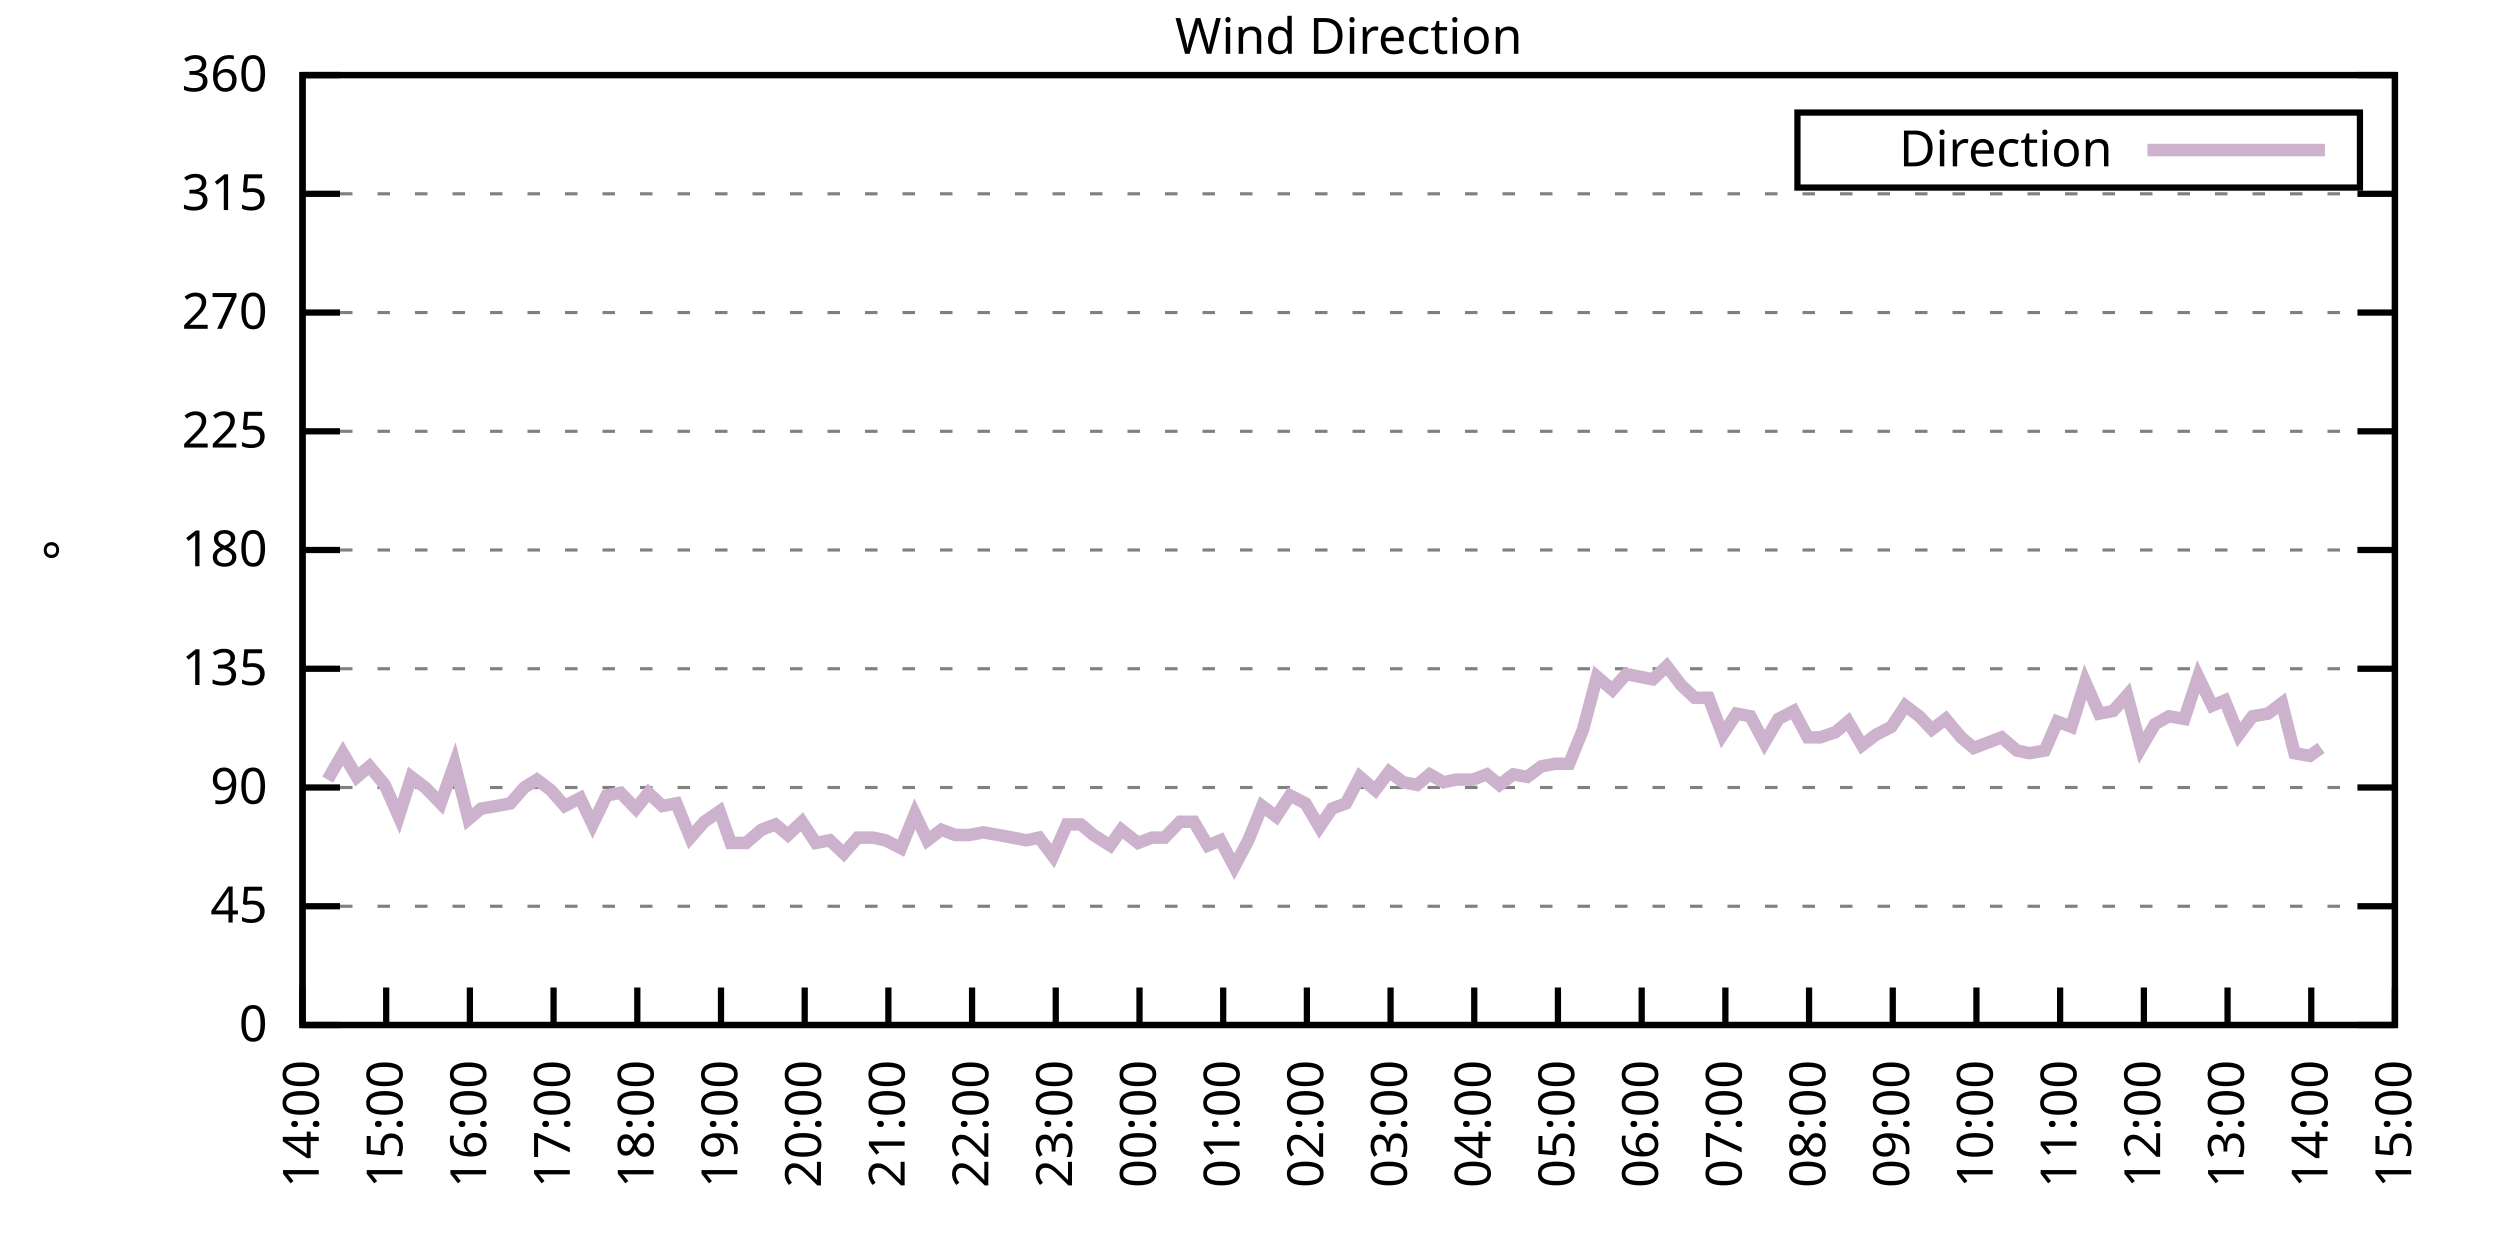
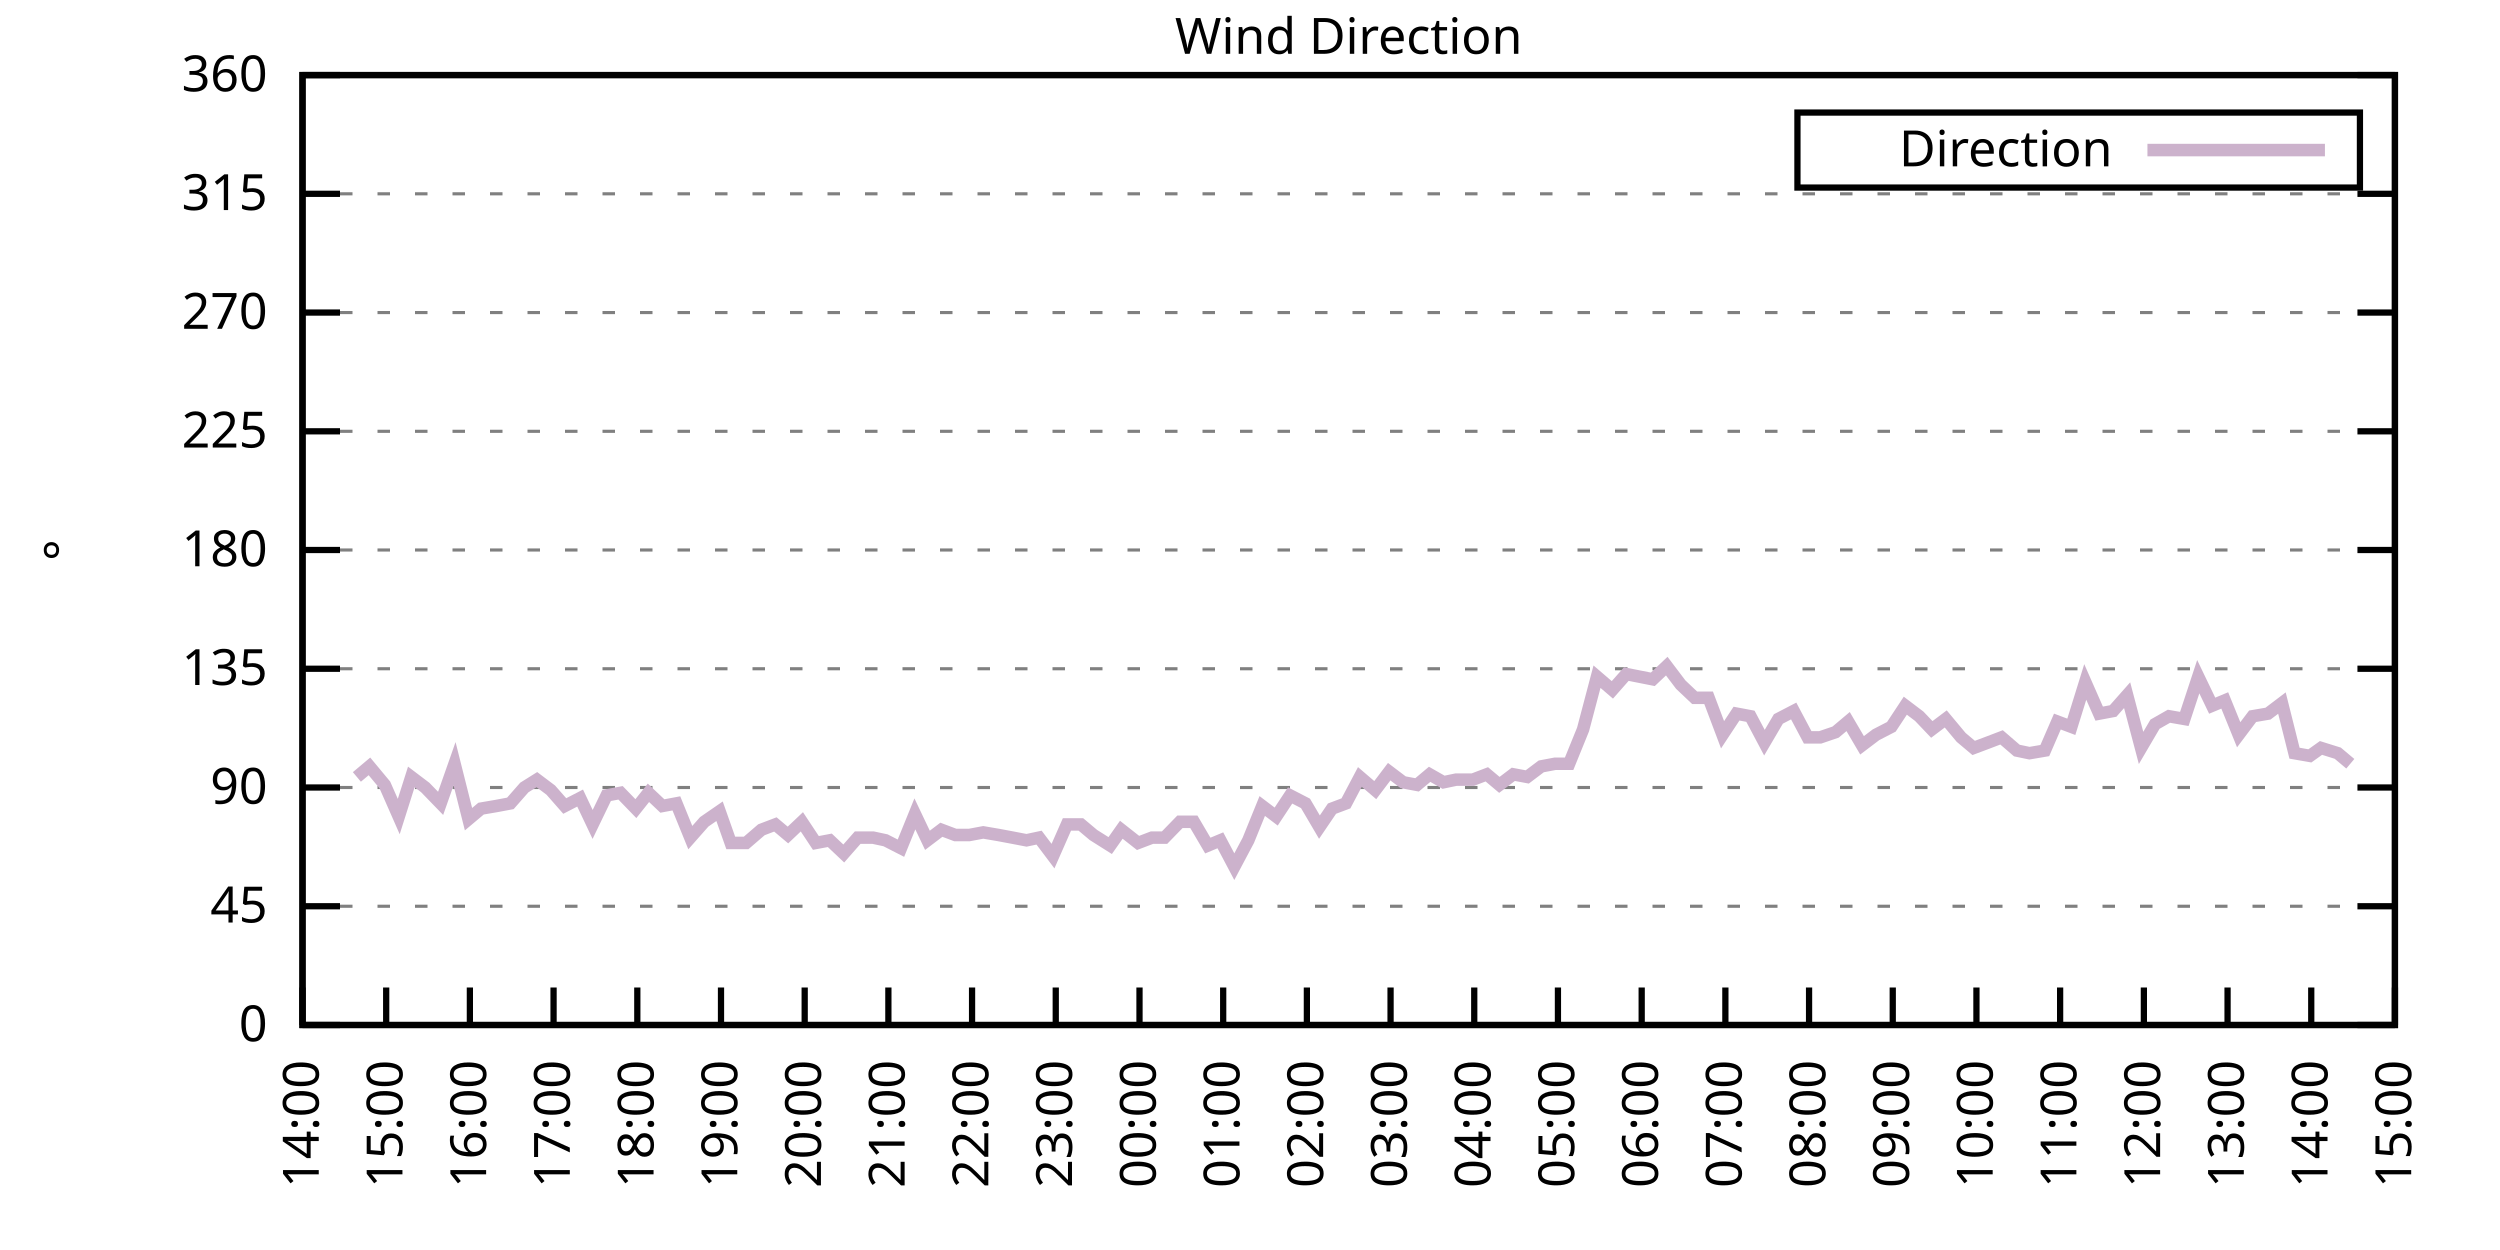
<svg xmlns="http://www.w3.org/2000/svg" xmlns:xlink="http://www.w3.org/1999/xlink" width="400" height="200" viewBox="0 0 400 200">
  <g id="gnuplot_canvas">
    <rect x="0" y="0" width="400" height="200" fill="none" />
    <defs>
      <circle id="gpDot" r="0.5" stroke-width="0.5" stroke="currentColor" />
      <path id="gpPt0" stroke-width="0.333" stroke="currentColor" d="M-1,0 h2 M0,-1 v2" />
      <path id="gpPt1" stroke-width="0.333" stroke="currentColor" d="M-1,-1 L1,1 M1,-1 L-1,1" />
      <path id="gpPt2" stroke-width="0.333" stroke="currentColor" d="M-1,0 L1,0 M0,-1 L0,1 M-1,-1 L1,1 M-1,1 L1,-1" />
      <rect id="gpPt3" stroke-width="0.333" stroke="currentColor" x="-1" y="-1" width="2" height="2" />
      <rect id="gpPt4" stroke-width="0.333" stroke="currentColor" fill="currentColor" x="-1" y="-1" width="2" height="2" />
      <circle id="gpPt5" stroke-width="0.333" stroke="currentColor" cx="0" cy="0" r="1" />
      <use xlink:href="#gpPt5" id="gpPt6" fill="currentColor" stroke="none" />
      <path id="gpPt7" stroke-width="0.333" stroke="currentColor" d="M0,-1.33 L-1.33,0.67 L1.33,0.67 z" />
      <use xlink:href="#gpPt7" id="gpPt8" fill="currentColor" stroke="none" />
      <use xlink:href="#gpPt7" id="gpPt9" stroke="currentColor" transform="rotate(180)" />
      <use xlink:href="#gpPt9" id="gpPt10" fill="currentColor" stroke="none" />
      <use xlink:href="#gpPt3" id="gpPt11" stroke="currentColor" transform="rotate(45)" />
      <use xlink:href="#gpPt11" id="gpPt12" fill="currentColor" stroke="none" />
      <path id="gpPt13" stroke-width="0.333" stroke="currentColor" d="M0,1.330 L1.265,0.411 L0.782,-1.067 L-0.782,-1.076 L-1.265,0.411 z" />
      <use xlink:href="#gpPt13" id="gpPt14" fill="currentColor" stroke="none" />
      <filter id="textbox" filterUnits="objectBoundingBox" x="0" y="0" height="1" width="1">
        <feFlood flood-color="white" flood-opacity="1" result="bgnd" />
        <feComposite in="SourceGraphic" in2="bgnd" operator="atop" />
      </filter>
      <filter id="greybox" filterUnits="objectBoundingBox" x="0" y="0" height="1" width="1">
        <feFlood flood-color="lightgrey" flood-opacity="1" result="grey" />
        <feComposite in="SourceGraphic" in2="grey" operator="atop" />
      </filter>
    </defs>
    <g fill="none" color="white" stroke="currentColor" stroke-width="1.00" stroke-linecap="butt" stroke-linejoin="miter">
</g>
    <g fill="none" color="black" stroke="currentColor" stroke-width="1.00" stroke-linecap="butt" stroke-linejoin="miter">
      <g stroke="none" shape-rendering="crispEdges">
        <polygon fill="rgb(255, 255, 255)" points="48.40,164.00 383.18,164.00 383.18,12.02 48.40,12.02 " />
      </g>
    </g>
    <g fill="none" color="black" stroke="currentColor" stroke-width="1.00" stroke-linecap="butt" stroke-linejoin="miter">
</g>
    <g fill="none" color="black" stroke="black" stroke-width="0.50" stroke-linecap="butt" stroke-linejoin="miter">
</g>
    <g fill="none" color="gray" stroke="currentColor" stroke-width="0.50" stroke-linecap="butt" stroke-linejoin="miter">
      <path stroke="gray" stroke-dasharray="2,4" class="gridline" d="M48.40,164.00 L383.19,164.00  " />
    </g>
    <g fill="none" color="gray" stroke="gray" stroke-width="1.00" stroke-linecap="butt" stroke-linejoin="miter">
</g>
    <g fill="none" color="black" stroke="currentColor" stroke-width="1.00" stroke-linecap="butt" stroke-linejoin="miter">
      <path stroke="black" d="M48.40,164.00 L54.40,164.00 M383.19,164.00 L377.19,164.00  " />
      <g transform="translate(42.80,166.60)" stroke="none" fill="black" font-family="Sans" font-size="8.00" text-anchor="end">
        <text>
          <tspan font-family="Sans"> 0</tspan>
        </text>
      </g>
    </g>
    <g fill="none" color="black" stroke="currentColor" stroke-width="1.00" stroke-linecap="butt" stroke-linejoin="miter">
</g>
    <g fill="none" color="black" stroke="black" stroke-width="0.50" stroke-linecap="butt" stroke-linejoin="miter">
</g>
    <g fill="none" color="gray" stroke="currentColor" stroke-width="0.50" stroke-linecap="butt" stroke-linejoin="miter">
      <path stroke="gray" stroke-dasharray="2,4" class="gridline" d="M48.40,145.00 L383.19,145.00  " />
    </g>
    <g fill="none" color="gray" stroke="gray" stroke-width="1.00" stroke-linecap="butt" stroke-linejoin="miter">
</g>
    <g fill="none" color="black" stroke="currentColor" stroke-width="1.00" stroke-linecap="butt" stroke-linejoin="miter">
      <path stroke="black" d="M48.40,145.00 L54.40,145.00 M383.19,145.00 L377.19,145.00  " />
      <g transform="translate(42.80,147.60)" stroke="none" fill="black" font-family="Sans" font-size="8.00" text-anchor="end">
        <text>
          <tspan font-family="Sans"> 45</tspan>
        </text>
      </g>
    </g>
    <g fill="none" color="black" stroke="currentColor" stroke-width="1.00" stroke-linecap="butt" stroke-linejoin="miter">
</g>
    <g fill="none" color="black" stroke="black" stroke-width="0.50" stroke-linecap="butt" stroke-linejoin="miter">
</g>
    <g fill="none" color="gray" stroke="currentColor" stroke-width="0.50" stroke-linecap="butt" stroke-linejoin="miter">
      <path stroke="gray" stroke-dasharray="2,4" class="gridline" d="M48.40,126.00 L383.19,126.00  " />
    </g>
    <g fill="none" color="gray" stroke="gray" stroke-width="1.00" stroke-linecap="butt" stroke-linejoin="miter">
</g>
    <g fill="none" color="black" stroke="currentColor" stroke-width="1.00" stroke-linecap="butt" stroke-linejoin="miter">
      <path stroke="black" d="M48.40,126.00 L54.40,126.00 M383.19,126.00 L377.19,126.00  " />
      <g transform="translate(42.80,128.60)" stroke="none" fill="black" font-family="Sans" font-size="8.00" text-anchor="end">
        <text>
          <tspan font-family="Sans"> 90</tspan>
        </text>
      </g>
    </g>
    <g fill="none" color="black" stroke="currentColor" stroke-width="1.00" stroke-linecap="butt" stroke-linejoin="miter">
</g>
    <g fill="none" color="black" stroke="black" stroke-width="0.50" stroke-linecap="butt" stroke-linejoin="miter">
</g>
    <g fill="none" color="gray" stroke="currentColor" stroke-width="0.50" stroke-linecap="butt" stroke-linejoin="miter">
      <path stroke="gray" stroke-dasharray="2,4" class="gridline" d="M48.40,107.00 L383.19,107.00  " />
    </g>
    <g fill="none" color="gray" stroke="gray" stroke-width="1.00" stroke-linecap="butt" stroke-linejoin="miter">
</g>
    <g fill="none" color="black" stroke="currentColor" stroke-width="1.00" stroke-linecap="butt" stroke-linejoin="miter">
      <path stroke="black" d="M48.40,107.00 L54.40,107.00 M383.19,107.00 L377.19,107.00  " />
      <g transform="translate(42.80,109.60)" stroke="none" fill="black" font-family="Sans" font-size="8.00" text-anchor="end">
        <text>
          <tspan font-family="Sans"> 135</tspan>
        </text>
      </g>
    </g>
    <g fill="none" color="black" stroke="currentColor" stroke-width="1.00" stroke-linecap="butt" stroke-linejoin="miter">
</g>
    <g fill="none" color="black" stroke="black" stroke-width="0.50" stroke-linecap="butt" stroke-linejoin="miter">
</g>
    <g fill="none" color="gray" stroke="currentColor" stroke-width="0.50" stroke-linecap="butt" stroke-linejoin="miter">
      <path stroke="gray" stroke-dasharray="2,4" class="gridline" d="M48.40,88.00 L383.19,88.00  " />
    </g>
    <g fill="none" color="gray" stroke="gray" stroke-width="1.00" stroke-linecap="butt" stroke-linejoin="miter">
</g>
    <g fill="none" color="black" stroke="currentColor" stroke-width="1.00" stroke-linecap="butt" stroke-linejoin="miter">
      <path stroke="black" d="M48.40,88.00 L54.40,88.00 M383.19,88.00 L377.19,88.00  " />
      <g transform="translate(42.80,90.60)" stroke="none" fill="black" font-family="Sans" font-size="8.00" text-anchor="end">
        <text>
          <tspan font-family="Sans"> 180</tspan>
        </text>
      </g>
    </g>
    <g fill="none" color="black" stroke="currentColor" stroke-width="1.00" stroke-linecap="butt" stroke-linejoin="miter">
</g>
    <g fill="none" color="black" stroke="black" stroke-width="0.50" stroke-linecap="butt" stroke-linejoin="miter">
</g>
    <g fill="none" color="gray" stroke="currentColor" stroke-width="0.50" stroke-linecap="butt" stroke-linejoin="miter">
      <path stroke="gray" stroke-dasharray="2,4" class="gridline" d="M48.40,69.01 L383.19,69.01  " />
    </g>
    <g fill="none" color="gray" stroke="gray" stroke-width="1.00" stroke-linecap="butt" stroke-linejoin="miter">
</g>
    <g fill="none" color="black" stroke="currentColor" stroke-width="1.00" stroke-linecap="butt" stroke-linejoin="miter">
      <path stroke="black" d="M48.40,69.01 L54.40,69.01 M383.19,69.01 L377.19,69.01  " />
      <g transform="translate(42.80,71.61)" stroke="none" fill="black" font-family="Sans" font-size="8.00" text-anchor="end">
        <text>
          <tspan font-family="Sans"> 225</tspan>
        </text>
      </g>
    </g>
    <g fill="none" color="black" stroke="currentColor" stroke-width="1.00" stroke-linecap="butt" stroke-linejoin="miter">
</g>
    <g fill="none" color="black" stroke="black" stroke-width="0.50" stroke-linecap="butt" stroke-linejoin="miter">
</g>
    <g fill="none" color="gray" stroke="currentColor" stroke-width="0.50" stroke-linecap="butt" stroke-linejoin="miter">
      <path stroke="gray" stroke-dasharray="2,4" class="gridline" d="M48.40,50.01 L383.19,50.01  " />
    </g>
    <g fill="none" color="gray" stroke="gray" stroke-width="1.00" stroke-linecap="butt" stroke-linejoin="miter">
</g>
    <g fill="none" color="black" stroke="currentColor" stroke-width="1.00" stroke-linecap="butt" stroke-linejoin="miter">
      <path stroke="black" d="M48.40,50.01 L54.40,50.01 M383.19,50.01 L377.19,50.01  " />
      <g transform="translate(42.80,52.61)" stroke="none" fill="black" font-family="Sans" font-size="8.00" text-anchor="end">
        <text>
          <tspan font-family="Sans"> 270</tspan>
        </text>
      </g>
    </g>
    <g fill="none" color="black" stroke="currentColor" stroke-width="1.00" stroke-linecap="butt" stroke-linejoin="miter">
</g>
    <g fill="none" color="black" stroke="black" stroke-width="0.50" stroke-linecap="butt" stroke-linejoin="miter">
</g>
    <g fill="none" color="gray" stroke="currentColor" stroke-width="0.50" stroke-linecap="butt" stroke-linejoin="miter">
      <path stroke="gray" stroke-dasharray="2,4" class="gridline" d="M48.40,31.01 L383.19,31.01  " />
    </g>
    <g fill="none" color="gray" stroke="gray" stroke-width="1.00" stroke-linecap="butt" stroke-linejoin="miter">
</g>
    <g fill="none" color="black" stroke="currentColor" stroke-width="1.00" stroke-linecap="butt" stroke-linejoin="miter">
      <path stroke="black" d="M48.40,31.01 L54.40,31.01 M383.19,31.01 L377.19,31.01  " />
      <g transform="translate(42.80,33.61)" stroke="none" fill="black" font-family="Sans" font-size="8.00" text-anchor="end">
        <text>
          <tspan font-family="Sans"> 315</tspan>
        </text>
      </g>
    </g>
    <g fill="none" color="black" stroke="currentColor" stroke-width="1.00" stroke-linecap="butt" stroke-linejoin="miter">
</g>
    <g fill="none" color="black" stroke="black" stroke-width="0.50" stroke-linecap="butt" stroke-linejoin="miter">
</g>
    <g fill="none" color="gray" stroke="currentColor" stroke-width="0.50" stroke-linecap="butt" stroke-linejoin="miter">
      <path stroke="gray" stroke-dasharray="2,4" class="gridline" d="M48.40,12.01 L383.19,12.01  " />
    </g>
    <g fill="none" color="gray" stroke="gray" stroke-width="1.00" stroke-linecap="butt" stroke-linejoin="miter">
</g>
    <g fill="none" color="black" stroke="currentColor" stroke-width="1.00" stroke-linecap="butt" stroke-linejoin="miter">
      <path stroke="black" d="M48.40,12.01 L54.40,12.01 M383.19,12.01 L377.19,12.01  " />
      <g transform="translate(42.80,14.61)" stroke="none" fill="black" font-family="Sans" font-size="8.00" text-anchor="end">
        <text>
          <tspan font-family="Sans"> 360</tspan>
        </text>
      </g>
    </g>
    <g fill="none" color="black" stroke="currentColor" stroke-width="1.00" stroke-linecap="butt" stroke-linejoin="miter">
      <path stroke="black" d="M48.40,164.00 L48.40,158.00  " />
      <g transform="translate(51.00,169.60) rotate(270.00)" stroke="none" fill="black" font-family="Sans" font-size="8.00" text-anchor="end">
        <text>
          <tspan font-family="Sans">14:00</tspan>
        </text>
      </g>
    </g>
    <g fill="none" color="black" stroke="currentColor" stroke-width="1.00" stroke-linecap="butt" stroke-linejoin="miter">
      <path stroke="black" d="M61.79,164.00 L61.79,158.00  " />
      <g transform="translate(64.39,169.60) rotate(270.00)" stroke="none" fill="black" font-family="Sans" font-size="8.00" text-anchor="end">
        <text>
          <tspan font-family="Sans">15:00</tspan>
        </text>
      </g>
    </g>
    <g fill="none" color="black" stroke="currentColor" stroke-width="1.00" stroke-linecap="butt" stroke-linejoin="miter">
      <path stroke="black" d="M75.18,164.00 L75.18,158.00  " />
      <g transform="translate(77.78,169.60) rotate(270.00)" stroke="none" fill="black" font-family="Sans" font-size="8.00" text-anchor="end">
        <text>
          <tspan font-family="Sans">16:00</tspan>
        </text>
      </g>
    </g>
    <g fill="none" color="black" stroke="currentColor" stroke-width="1.00" stroke-linecap="butt" stroke-linejoin="miter">
      <path stroke="black" d="M88.57,164.00 L88.57,158.00  " />
      <g transform="translate(91.17,169.60) rotate(270.00)" stroke="none" fill="black" font-family="Sans" font-size="8.00" text-anchor="end">
        <text>
          <tspan font-family="Sans">17:00</tspan>
        </text>
      </g>
    </g>
    <g fill="none" color="black" stroke="currentColor" stroke-width="1.00" stroke-linecap="butt" stroke-linejoin="miter">
      <path stroke="black" d="M101.97,164.00 L101.97,158.00  " />
      <g transform="translate(104.57,169.60) rotate(270.00)" stroke="none" fill="black" font-family="Sans" font-size="8.00" text-anchor="end">
        <text>
          <tspan font-family="Sans">18:00</tspan>
        </text>
      </g>
    </g>
    <g fill="none" color="black" stroke="currentColor" stroke-width="1.00" stroke-linecap="butt" stroke-linejoin="miter">
      <path stroke="black" d="M115.36,164.00 L115.36,158.00  " />
      <g transform="translate(117.96,169.60) rotate(270.00)" stroke="none" fill="black" font-family="Sans" font-size="8.00" text-anchor="end">
        <text>
          <tspan font-family="Sans">19:00</tspan>
        </text>
      </g>
    </g>
    <g fill="none" color="black" stroke="currentColor" stroke-width="1.00" stroke-linecap="butt" stroke-linejoin="miter">
      <path stroke="black" d="M128.75,164.00 L128.75,158.00  " />
      <g transform="translate(131.35,169.60) rotate(270.00)" stroke="none" fill="black" font-family="Sans" font-size="8.00" text-anchor="end">
        <text>
          <tspan font-family="Sans">20:00</tspan>
        </text>
      </g>
    </g>
    <g fill="none" color="black" stroke="currentColor" stroke-width="1.00" stroke-linecap="butt" stroke-linejoin="miter">
      <path stroke="black" d="M142.14,164.00 L142.14,158.00  " />
      <g transform="translate(144.74,169.60) rotate(270.00)" stroke="none" fill="black" font-family="Sans" font-size="8.00" text-anchor="end">
        <text>
          <tspan font-family="Sans">21:00</tspan>
        </text>
      </g>
    </g>
    <g fill="none" color="black" stroke="currentColor" stroke-width="1.00" stroke-linecap="butt" stroke-linejoin="miter">
      <path stroke="black" d="M155.53,164.00 L155.53,158.00  " />
      <g transform="translate(158.13,169.60) rotate(270.00)" stroke="none" fill="black" font-family="Sans" font-size="8.00" text-anchor="end">
        <text>
          <tspan font-family="Sans">22:00</tspan>
        </text>
      </g>
    </g>
    <g fill="none" color="black" stroke="currentColor" stroke-width="1.00" stroke-linecap="butt" stroke-linejoin="miter">
      <path stroke="black" d="M168.92,164.00 L168.92,158.00  " />
      <g transform="translate(171.52,169.60) rotate(270.00)" stroke="none" fill="black" font-family="Sans" font-size="8.00" text-anchor="end">
        <text>
          <tspan font-family="Sans">23:00</tspan>
        </text>
      </g>
    </g>
    <g fill="none" color="black" stroke="currentColor" stroke-width="1.00" stroke-linecap="butt" stroke-linejoin="miter">
      <path stroke="black" d="M182.32,164.00 L182.32,158.00  " />
      <g transform="translate(184.92,169.60) rotate(270.00)" stroke="none" fill="black" font-family="Sans" font-size="8.00" text-anchor="end">
        <text>
          <tspan font-family="Sans">00:00</tspan>
        </text>
      </g>
    </g>
    <g fill="none" color="black" stroke="currentColor" stroke-width="1.00" stroke-linecap="butt" stroke-linejoin="miter">
      <path stroke="black" d="M195.71,164.00 L195.71,158.00  " />
      <g transform="translate(198.31,169.60) rotate(270.00)" stroke="none" fill="black" font-family="Sans" font-size="8.00" text-anchor="end">
        <text>
          <tspan font-family="Sans">01:00</tspan>
        </text>
      </g>
    </g>
    <g fill="none" color="black" stroke="currentColor" stroke-width="1.00" stroke-linecap="butt" stroke-linejoin="miter">
      <path stroke="black" d="M209.10,164.00 L209.10,158.00  " />
      <g transform="translate(211.70,169.60) rotate(270.00)" stroke="none" fill="black" font-family="Sans" font-size="8.00" text-anchor="end">
        <text>
          <tspan font-family="Sans">02:00</tspan>
        </text>
      </g>
    </g>
    <g fill="none" color="black" stroke="currentColor" stroke-width="1.00" stroke-linecap="butt" stroke-linejoin="miter">
      <path stroke="black" d="M222.49,164.00 L222.49,158.00  " />
      <g transform="translate(225.09,169.60) rotate(270.00)" stroke="none" fill="black" font-family="Sans" font-size="8.00" text-anchor="end">
        <text>
          <tspan font-family="Sans">03:00</tspan>
        </text>
      </g>
    </g>
    <g fill="none" color="black" stroke="currentColor" stroke-width="1.00" stroke-linecap="butt" stroke-linejoin="miter">
      <path stroke="black" d="M235.88,164.00 L235.88,158.00  " />
      <g transform="translate(238.48,169.60) rotate(270.00)" stroke="none" fill="black" font-family="Sans" font-size="8.00" text-anchor="end">
        <text>
          <tspan font-family="Sans">04:00</tspan>
        </text>
      </g>
    </g>
    <g fill="none" color="black" stroke="currentColor" stroke-width="1.00" stroke-linecap="butt" stroke-linejoin="miter">
      <path stroke="black" d="M249.27,164.00 L249.27,158.00  " />
      <g transform="translate(251.87,169.60) rotate(270.00)" stroke="none" fill="black" font-family="Sans" font-size="8.00" text-anchor="end">
        <text>
          <tspan font-family="Sans">05:00</tspan>
        </text>
      </g>
    </g>
    <g fill="none" color="black" stroke="currentColor" stroke-width="1.00" stroke-linecap="butt" stroke-linejoin="miter">
      <path stroke="black" d="M262.67,164.00 L262.67,158.00  " />
      <g transform="translate(265.27,169.60) rotate(270.00)" stroke="none" fill="black" font-family="Sans" font-size="8.00" text-anchor="end">
        <text>
          <tspan font-family="Sans">06:00</tspan>
        </text>
      </g>
    </g>
    <g fill="none" color="black" stroke="currentColor" stroke-width="1.00" stroke-linecap="butt" stroke-linejoin="miter">
      <path stroke="black" d="M276.06,164.00 L276.06,158.00  " />
      <g transform="translate(278.66,169.60) rotate(270.00)" stroke="none" fill="black" font-family="Sans" font-size="8.00" text-anchor="end">
        <text>
          <tspan font-family="Sans">07:00</tspan>
        </text>
      </g>
    </g>
    <g fill="none" color="black" stroke="currentColor" stroke-width="1.00" stroke-linecap="butt" stroke-linejoin="miter">
      <path stroke="black" d="M289.45,164.00 L289.45,158.00  " />
      <g transform="translate(292.05,169.60) rotate(270.00)" stroke="none" fill="black" font-family="Sans" font-size="8.00" text-anchor="end">
        <text>
          <tspan font-family="Sans">08:00</tspan>
        </text>
      </g>
    </g>
    <g fill="none" color="black" stroke="currentColor" stroke-width="1.00" stroke-linecap="butt" stroke-linejoin="miter">
      <path stroke="black" d="M302.84,164.00 L302.84,158.00  " />
      <g transform="translate(305.44,169.60) rotate(270.00)" stroke="none" fill="black" font-family="Sans" font-size="8.00" text-anchor="end">
        <text>
          <tspan font-family="Sans">09:00</tspan>
        </text>
      </g>
    </g>
    <g fill="none" color="black" stroke="currentColor" stroke-width="1.00" stroke-linecap="butt" stroke-linejoin="miter">
      <path stroke="black" d="M316.23,164.00 L316.23,158.00  " />
      <g transform="translate(318.83,169.60) rotate(270.00)" stroke="none" fill="black" font-family="Sans" font-size="8.00" text-anchor="end">
        <text>
          <tspan font-family="Sans">10:00</tspan>
        </text>
      </g>
    </g>
    <g fill="none" color="black" stroke="currentColor" stroke-width="1.00" stroke-linecap="butt" stroke-linejoin="miter">
      <path stroke="black" d="M329.62,164.00 L329.62,158.00  " />
      <g transform="translate(332.22,169.60) rotate(270.00)" stroke="none" fill="black" font-family="Sans" font-size="8.00" text-anchor="end">
        <text>
          <tspan font-family="Sans">11:00</tspan>
        </text>
      </g>
    </g>
    <g fill="none" color="black" stroke="currentColor" stroke-width="1.00" stroke-linecap="butt" stroke-linejoin="miter">
      <path stroke="black" d="M343.02,164.00 L343.02,158.00  " />
      <g transform="translate(345.62,169.60) rotate(270.00)" stroke="none" fill="black" font-family="Sans" font-size="8.00" text-anchor="end">
        <text>
          <tspan font-family="Sans">12:00</tspan>
        </text>
      </g>
    </g>
    <g fill="none" color="black" stroke="currentColor" stroke-width="1.00" stroke-linecap="butt" stroke-linejoin="miter">
      <path stroke="black" d="M356.41,164.00 L356.41,158.00  " />
      <g transform="translate(359.01,169.60) rotate(270.00)" stroke="none" fill="black" font-family="Sans" font-size="8.00" text-anchor="end">
        <text>
          <tspan font-family="Sans">13:00</tspan>
        </text>
      </g>
    </g>
    <g fill="none" color="black" stroke="currentColor" stroke-width="1.00" stroke-linecap="butt" stroke-linejoin="miter">
      <path stroke="black" d="M369.80,164.00 L369.80,158.00  " />
      <g transform="translate(372.40,169.60) rotate(270.00)" stroke="none" fill="black" font-family="Sans" font-size="8.00" text-anchor="end">
        <text>
          <tspan font-family="Sans">14:00</tspan>
        </text>
      </g>
    </g>
    <g fill="none" color="black" stroke="currentColor" stroke-width="1.00" stroke-linecap="butt" stroke-linejoin="miter">
      <path stroke="black" d="M383.19,164.00 L383.19,158.00  " />
      <g transform="translate(385.79,169.60) rotate(270.00)" stroke="none" fill="black" font-family="Sans" font-size="8.00" text-anchor="end">
        <text>
          <tspan font-family="Sans">15:00</tspan>
        </text>
      </g>
    </g>
    <g fill="none" color="black" stroke="currentColor" stroke-width="1.00" stroke-linecap="butt" stroke-linejoin="miter">
</g>
    <g fill="none" color="black" stroke="currentColor" stroke-width="1.00" stroke-linecap="butt" stroke-linejoin="miter">
      <path stroke="black" d="M48.40,12.01 L48.40,164.00 L383.19,164.00 L383.19,12.01 L48.40,12.01 Z  " />
    </g>
    <g fill="none" color="black" stroke="currentColor" stroke-width="1.00" stroke-linecap="butt" stroke-linejoin="miter">
</g>
    <g fill="none" color="black" stroke="currentColor" stroke-width="1.00" stroke-linecap="butt" stroke-linejoin="miter">
      <path stroke="black" d="M287.59,30.01 L287.59,18.01 L377.59,18.01 L377.59,30.01 L287.59,30.01 Z  " />
    </g>
    <g id="Wind_direction_plot_1">
      <g fill="none" color="white" stroke="black" stroke-width="2.00" stroke-linecap="butt" stroke-linejoin="miter">
</g>
      <g fill="none" color="black" stroke="currentColor" stroke-width="2.00" stroke-linecap="butt" stroke-linejoin="miter">
        <g transform="translate(337.99,26.61)" stroke="none" fill="black" font-family="Sans" font-size="8.00" text-anchor="end">
          <text>
            <tspan font-family="Sans">Direction</tspan>
          </text>
        </g>
      </g>
      <g fill="none" color="black" stroke="currentColor" stroke-width="2.00" stroke-linecap="butt" stroke-linejoin="miter">
-         <path stroke="rgb(204, 178, 204)" d="M343.59,24.01 L371.99,24.01 M52.42,124.74 L54.87,120.51 L57.10,124.31 L59.11,122.62 L61.57,125.58 L63.80,130.65   L65.81,124.31 L68.04,126.00 L70.50,128.54 L72.73,122.20 L74.96,131.07 L76.97,129.38 L79.42,128.96 L81.66,128.54   L83.89,126.00 L85.90,124.74 L88.13,126.42 L90.36,128.96 L92.82,127.69 L94.82,131.91 L97.06,127.27 L99.29,126.85   L101.74,129.38 L103.75,126.85 L105.98,128.96 L108.22,128.54 L110.45,134.02 L112.68,131.49 L115.13,129.80 L116.92,134.87   L119.38,134.87 L121.83,132.76 L124.06,131.91 L126.07,133.60 L128.30,131.49 L130.54,134.87 L132.77,134.45 L135.00,136.56   L137.23,134.02 L139.69,134.02 L141.69,134.45 L144.15,135.71 L146.38,130.22 L148.39,134.45 L150.62,132.76 L152.85,133.60   L155.09,133.60 L157.32,133.18 L159.77,133.60 L162.01,134.02 L164.24,134.45 L166.25,134.02 L168.48,136.98 L170.71,131.91   L172.94,131.91 L174.95,133.60 L177.63,135.29 L179.41,132.76 L182.09,134.87 L184.32,134.02 L186.33,134.02 L188.79,131.49   L191.02,131.49 L193.25,135.29 L195.26,134.45 L197.49,138.67 L199.73,134.45 L201.96,128.96 L204.19,130.65 L206.42,127.27   L208.88,128.54 L211.11,132.34 L213.12,129.38 L215.35,128.54 L217.58,124.31 L220.04,126.42 L222.27,123.47 L224.50,125.16   L226.73,125.58 L228.74,123.89 L230.97,125.16 L232.98,124.74 L235.66,124.74 L237.89,123.89 L239.90,125.58 L242.13,123.89   L244.36,124.31 L246.60,122.62 L248.83,122.20 L251.06,122.20 L253.29,116.71 L255.52,108.27 L257.98,110.38 L260.21,107.85   L264.45,108.69 L266.68,106.58 L268.92,109.54 L271.15,111.65 L273.38,111.65 L275.61,117.56 L277.84,114.18 L280.07,114.60   L282.31,118.83 L284.54,115.03 L286.99,113.76 L289.23,117.98 L291.23,117.98 L293.69,117.14 L295.70,115.45 L297.93,119.25   L300.16,117.56 L302.62,116.29 L304.85,112.91 L307.08,114.60 L309.09,116.71 L311.32,115.03 L313.78,117.98 L315.79,119.67   L318.02,118.83 L320.25,117.98 L322.70,120.09 L324.71,120.51 L327.17,120.09 L329.18,115.45 L331.41,116.29 L333.64,109.11   L335.87,114.18 L338.10,113.76 L340.34,111.23 L342.57,119.67 L344.80,115.87 L347.03,114.60 L349.49,115.03 L351.72,108.27   L353.95,112.91 L355.96,112.07 L358.19,117.56 L360.42,114.60 L362.88,114.18 L365.11,112.49 L367.12,120.51 L369.58,120.94   L371.36,119.67  " />
+         <path stroke="rgb(204, 178, 204)" d="M343.59,24.01 L371.99,24.01 M57.10,124.31 L59.11,122.62 L61.57,125.58 L63.80,130.65 L65.81,124.31 L68.04,126.00   L70.50,128.54 L72.73,122.20 L74.96,131.07 L76.97,129.38 L79.42,128.96 L81.66,128.54 L83.89,126.00 L85.90,124.74   L88.13,126.42 L90.36,128.96 L92.82,127.69 L94.82,131.91 L97.06,127.27 L99.29,126.85 L101.74,129.38 L103.75,126.85   L105.98,128.96 L108.22,128.54 L110.45,134.02 L112.68,131.49 L115.13,129.80 L116.92,134.87 L119.38,134.87 L121.83,132.76   L124.06,131.91 L126.07,133.60 L128.30,131.49 L130.54,134.87 L132.77,134.45 L135.00,136.56 L137.23,134.02 L139.69,134.02   L141.69,134.45 L144.15,135.71 L146.38,130.22 L148.39,134.45 L150.62,132.76 L152.85,133.60 L155.09,133.60 L157.32,133.18   L159.77,133.60 L162.01,134.02 L164.24,134.45 L166.25,134.02 L168.48,136.98 L170.71,131.91 L172.94,131.91 L174.95,133.60   L177.63,135.29 L179.41,132.76 L182.09,134.87 L184.32,134.02 L186.33,134.02 L188.79,131.49 L191.02,131.49 L193.25,135.29   L195.26,134.45 L197.49,138.67 L199.73,134.45 L201.96,128.96 L204.19,130.65 L206.42,127.27 L208.88,128.54 L211.11,132.34   L213.12,129.38 L215.35,128.54 L217.58,124.31 L220.04,126.42 L222.27,123.47 L224.50,125.16 L226.73,125.58 L228.74,123.89   L230.97,125.16 L232.98,124.74 L235.66,124.74 L237.89,123.89 L239.90,125.58 L242.13,123.89 L244.36,124.31 L246.60,122.62   L248.83,122.20 L251.06,122.20 L253.29,116.71 L255.52,108.27 L257.98,110.38 L260.21,107.85 L264.45,108.69 L266.68,106.58   L268.92,109.54 L271.15,111.65 L273.38,111.65 L275.61,117.56 L277.84,114.18 L280.07,114.60 L282.31,118.83 L284.54,115.03   L286.99,113.76 L289.23,117.98 L291.23,117.98 L293.69,117.14 L295.70,115.45 L297.93,119.25 L300.16,117.56 L302.62,116.29   L304.85,112.91 L307.08,114.60 L309.09,116.71 L311.32,115.03 L313.78,117.98 L315.79,119.67 L318.02,118.83 L320.25,117.98   L322.70,120.09 L324.71,120.51 L327.17,120.09 L329.18,115.45 L331.41,116.29 L333.64,109.11 L335.87,114.18 L338.10,113.76   L340.34,111.23 L342.57,119.67 L344.80,115.87 L347.03,114.60 L349.49,115.03 L351.72,108.27 L353.95,112.91 L355.96,112.07   L358.19,117.56 L360.42,114.60 L362.88,114.18 L365.11,112.49 L367.12,120.51 L369.58,120.94 L371.36,119.67 L374.04,120.51   L376.05,122.20  " />
      </g>
    </g>
    <g fill="none" color="black" stroke="currentColor" stroke-width="2.00" stroke-linecap="butt" stroke-linejoin="miter">
</g>
    <g fill="none" color="black" stroke="black" stroke-width="1.00" stroke-linecap="butt" stroke-linejoin="miter">
</g>
    <g fill="none" color="black" stroke="currentColor" stroke-width="1.00" stroke-linecap="butt" stroke-linejoin="miter">
      <path stroke="black" d="M48.40,12.01 L48.40,164.00 L383.19,164.00 L383.19,12.01 L48.40,12.01 Z  " />
      <g transform="translate(12.80,88.01) rotate(270.00)" stroke="none" fill="black" font-family="Sans" font-size="8.00" text-anchor="middle">
        <text>
          <tspan font-family="Sans">°</tspan>
        </text>
      </g>
    </g>
    <g fill="none" color="black" stroke="currentColor" stroke-width="1.00" stroke-linecap="butt" stroke-linejoin="miter">
</g>
    <g fill="none" color="black" stroke="currentColor" stroke-width="1.00" stroke-linecap="butt" stroke-linejoin="miter">
      <g transform="translate(215.79,8.61)" stroke="none" fill="black" font-family="Sans" font-size="8.00" text-anchor="middle">
        <text>
          <tspan font-family="Sans">Wind Direction</tspan>
        </text>
      </g>
    </g>
    <g fill="none" color="black" stroke="currentColor" stroke-width="1.00" stroke-linecap="butt" stroke-linejoin="miter">
</g>
  </g>
</svg>
